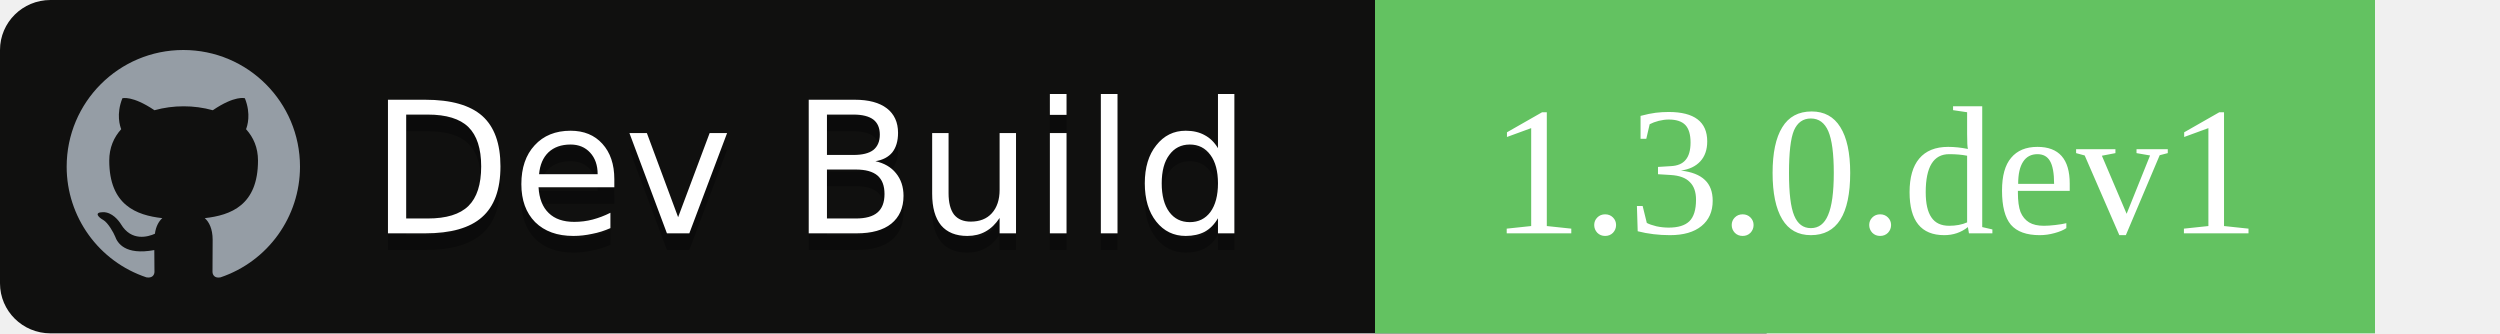
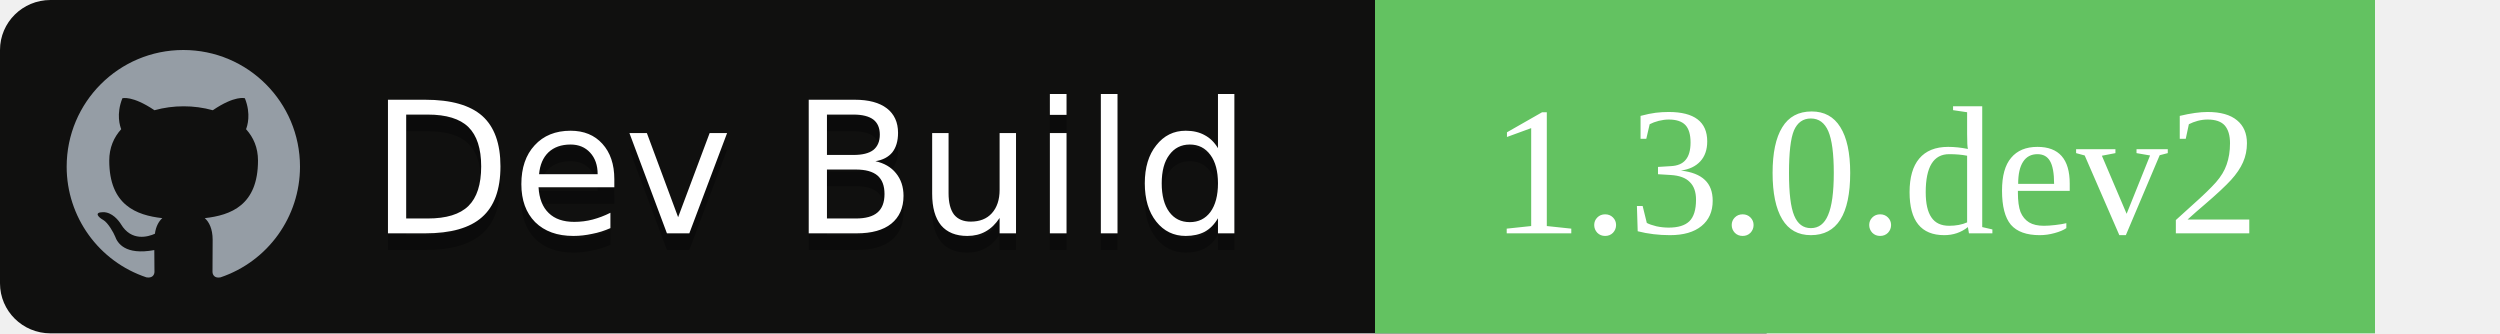
<svg xmlns="http://www.w3.org/2000/svg" width="150" height="20">
  <g font-family="'DejaVu Sans',Verdana,Geneva,sans-serif" font-size="11">
    <path id="workflow-bg" d="M0,3 C0,1.343 1.355,0 3.027,0 L106,0 L106,20 L3.027,20 C1.355,20 0,18.657 0,17 L0,3 Z" fill="rgb(16, 16, 15)" fill-rule="nonzero" />
    <text fill="#010101" fill-opacity=".3">
      <tspan x="22.198" y="15" aria-hidden="true">Dev Build</tspan>
    </text>
    <text fill="#FFFFFF">
      <tspan x="22.198" y="14">Dev Build</tspan>
    </text>
  </g>
  <rect x="55%" width="40%" height="100%" fill="rgb(99, 194, 97)" />
-   <text x="75%" y="70%" font-family="DejaVu Sans',Verdana,Geneva,sans-serif" font-size="11" fill="#fff" text-anchor="middle">1.3.0.dev1</text>
+   <text x="75%" y="70%" font-family="DejaVu Sans',Verdana,Geneva,sans-serif" font-size="11" fill="#fff" text-anchor="middle">1.3.0.dev2</text>
  <path fill="#959DA5" d="M11 3c-3.868 0-7 3.132-7 7a6.996 6.996 0 0 0 4.786 6.641c.35.062.482-.148.482-.332 0-.166-.01-.718-.01-1.304-1.758.324-2.213-.429-2.353-.822-.079-.202-.42-.823-.717-.99-.245-.13-.595-.454-.01-.463.552-.009.946.508 1.077.718.63 1.058 1.636.76 2.039.577.061-.455.245-.761.446-.936-1.557-.175-3.185-.779-3.185-3.456 0-.762.271-1.392.718-1.882-.07-.175-.315-.892.07-1.855 0 0 .586-.183 1.925.718a6.5 6.5 0 0 1 1.75-.236 6.5 6.5 0 0 1 1.75.236c1.338-.91 1.925-.718 1.925-.718.385.963.14 1.68.07 1.855.446.49.717 1.112.717 1.882 0 2.686-1.636 3.28-3.194 3.456.254.219.473.639.473 1.295 0 .936-.009 1.689-.009 1.925 0 .184.131.402.481.332A7.011 7.011 0 0 0 18 10c0-3.867-3.133-7-7-7z" />
</svg>
